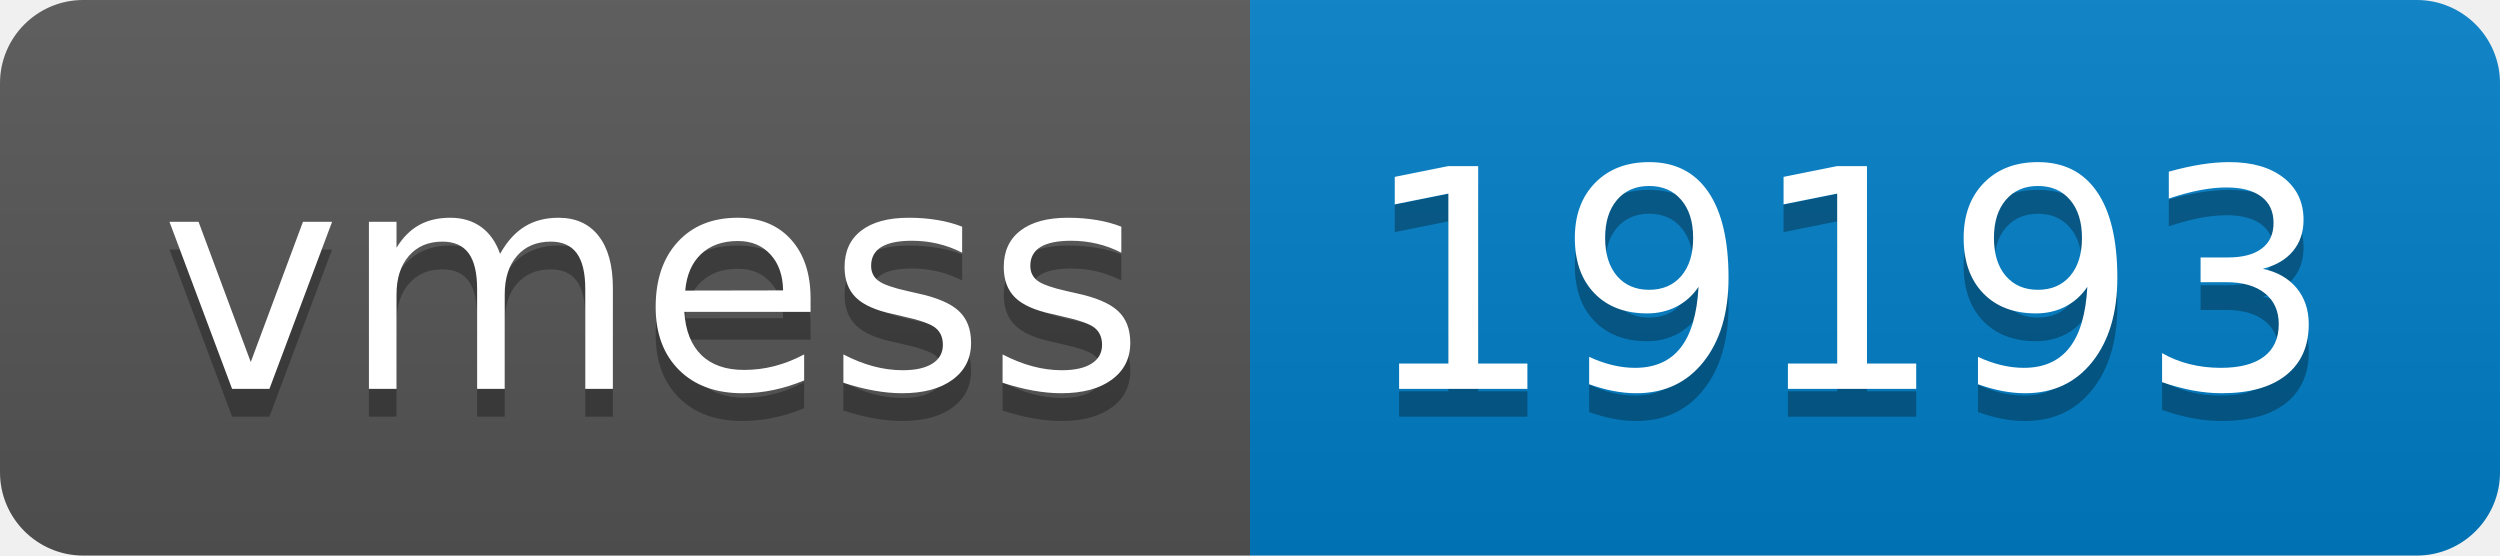
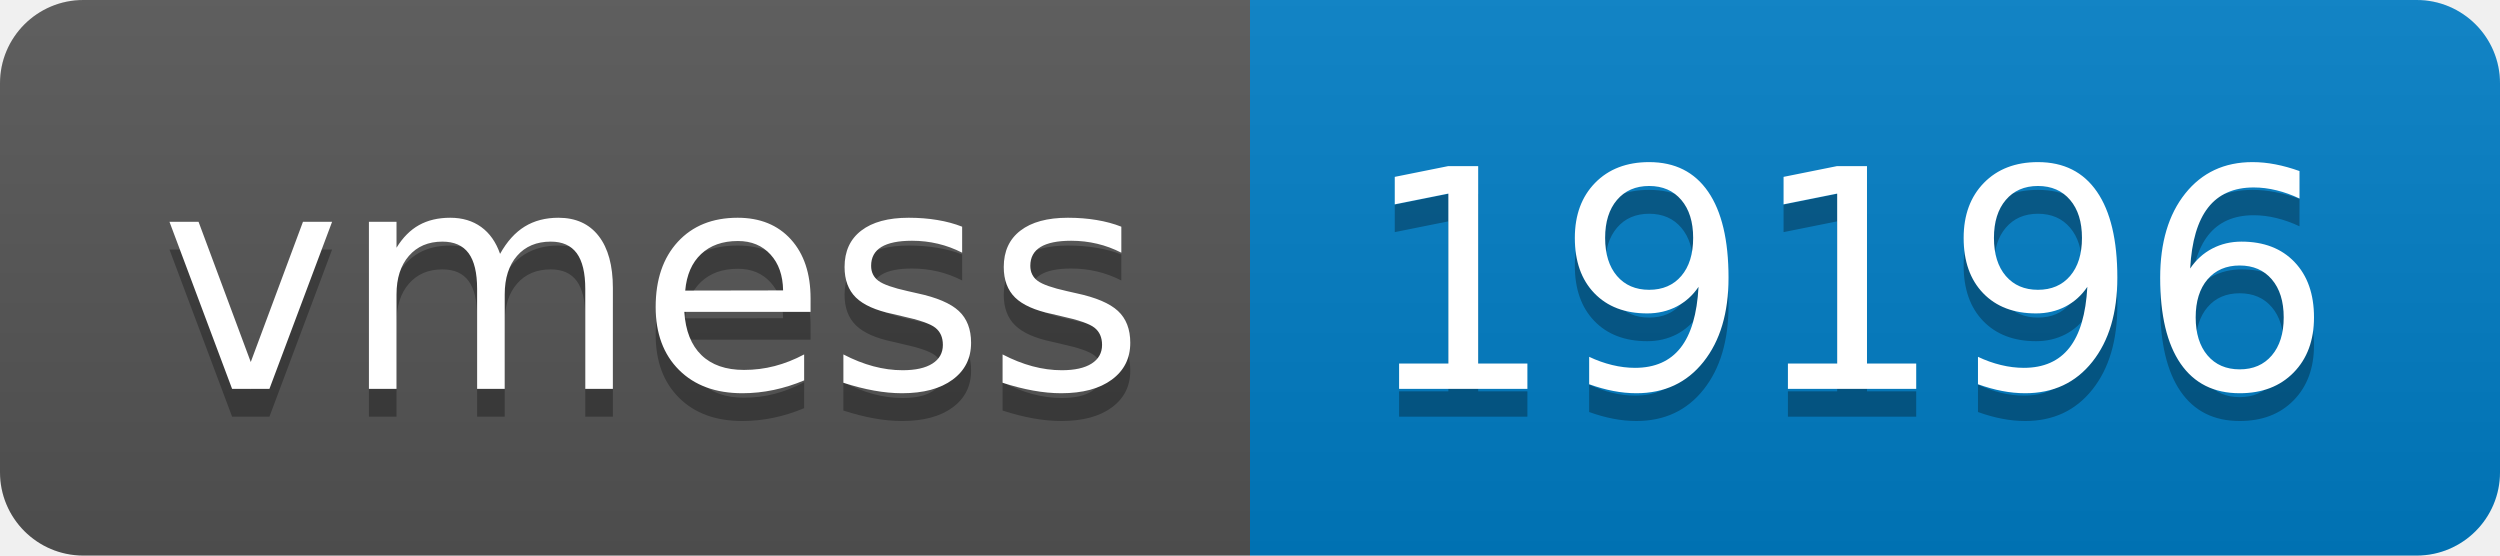
- <svg xmlns="http://www.w3.org/2000/svg" width="90" height="20" role="img" aria-label="vmess: 19193">
+ <svg xmlns="http://www.w3.org/2000/svg" width="90" height="20" role="img" aria-label="vmess: 19196">
  <linearGradient id="s" x2="0" y2="100%">
    <stop offset="0" stop-color="#bbb" stop-opacity=".1" />
    <stop offset="1" stop-opacity=".1" />
  </linearGradient>
  <clipPath id="r">
    <rect width="90" height="20" rx="3" fill="#fff" />
  </clipPath>
  <g clip-path="url(#r)">
    <rect width="45" height="20" fill="#555" />
    <rect x="45" width="45" height="20" fill="#007ec6" />
    <rect width="90" height="20" fill="url(#s)" />
  </g>
  <g fill="#fff" text-anchor="middle" font-family="Verdana,Geneva,DejaVu Sans,sans-serif" text-rendering="geometricPrecision" font-size="110">
    <text aria-hidden="true" x="235" y="150" fill="#010101" fill-opacity=".3" transform="scale(.1)" textLength="350">vmess</text>
    <text x="235" y="140" transform="scale(.1)" fill="#fff" textLength="350">vmess</text>
-     <text aria-hidden="true" x="665" y="150" fill="#010101" fill-opacity=".3" transform="scale(.1)" textLength="350">19193</text>
-     <text x="665" y="140" transform="scale(.1)" fill="#fff" textLength="350">19193</text>
+     <text aria-hidden="true" x="665" y="150" fill="#010101" fill-opacity=".3" transform="scale(.1)" textLength="350">19196</text>
+     <text x="665" y="140" transform="scale(.1)" fill="#fff" textLength="350">19196</text>
  </g>
</svg>
